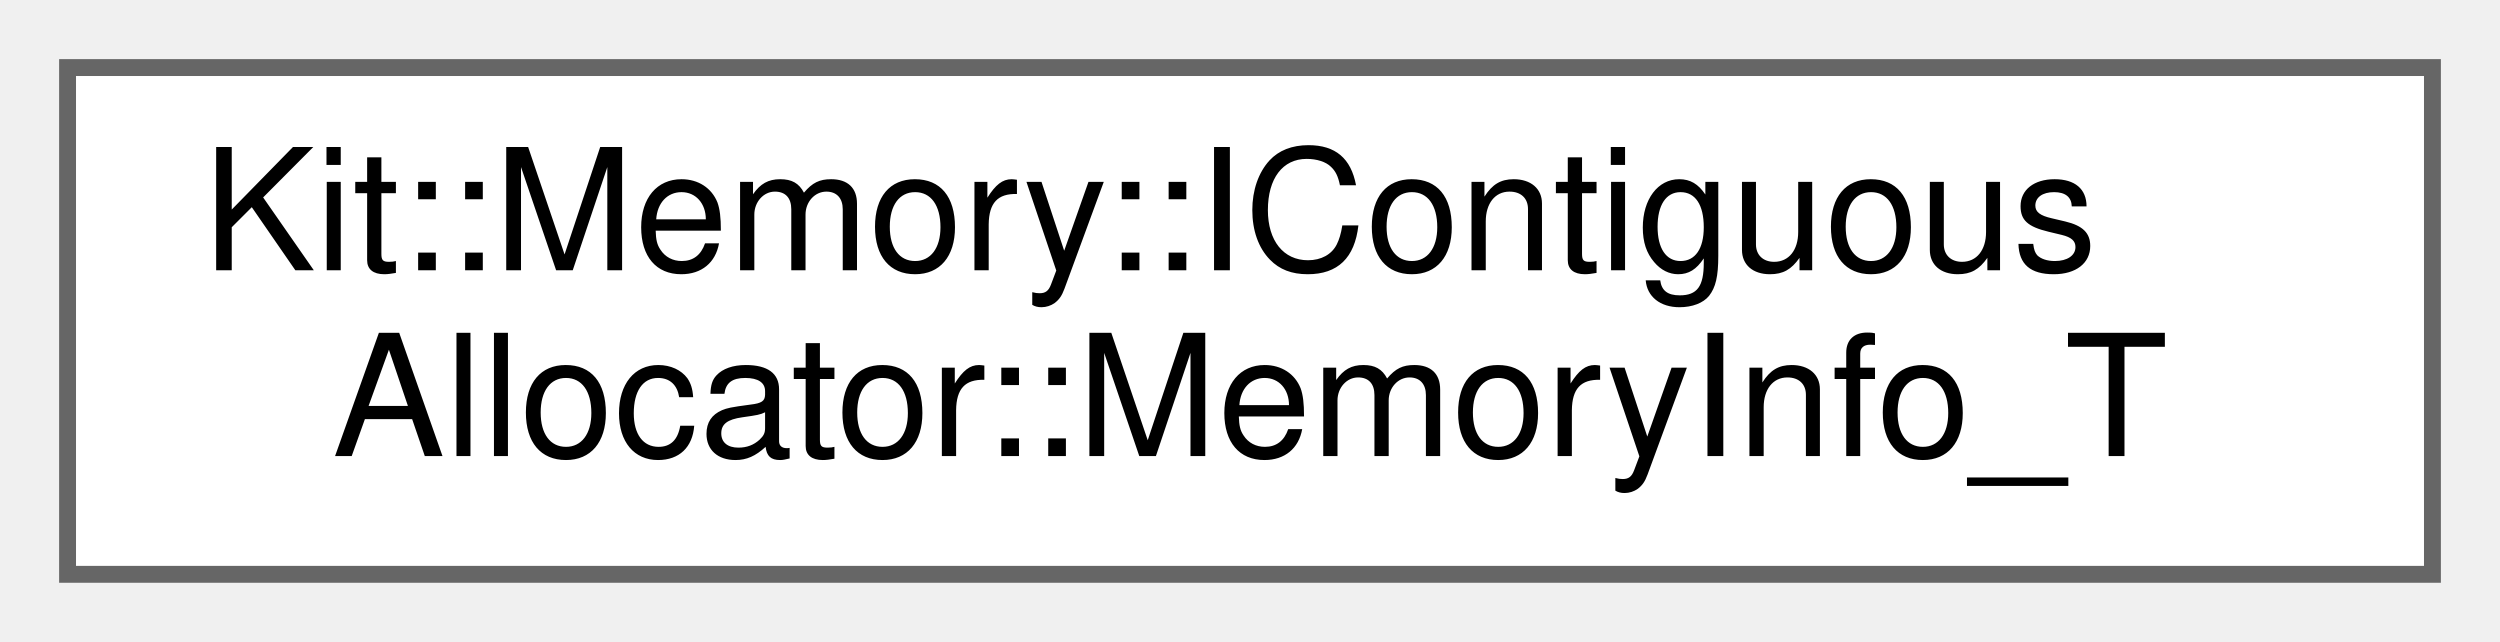
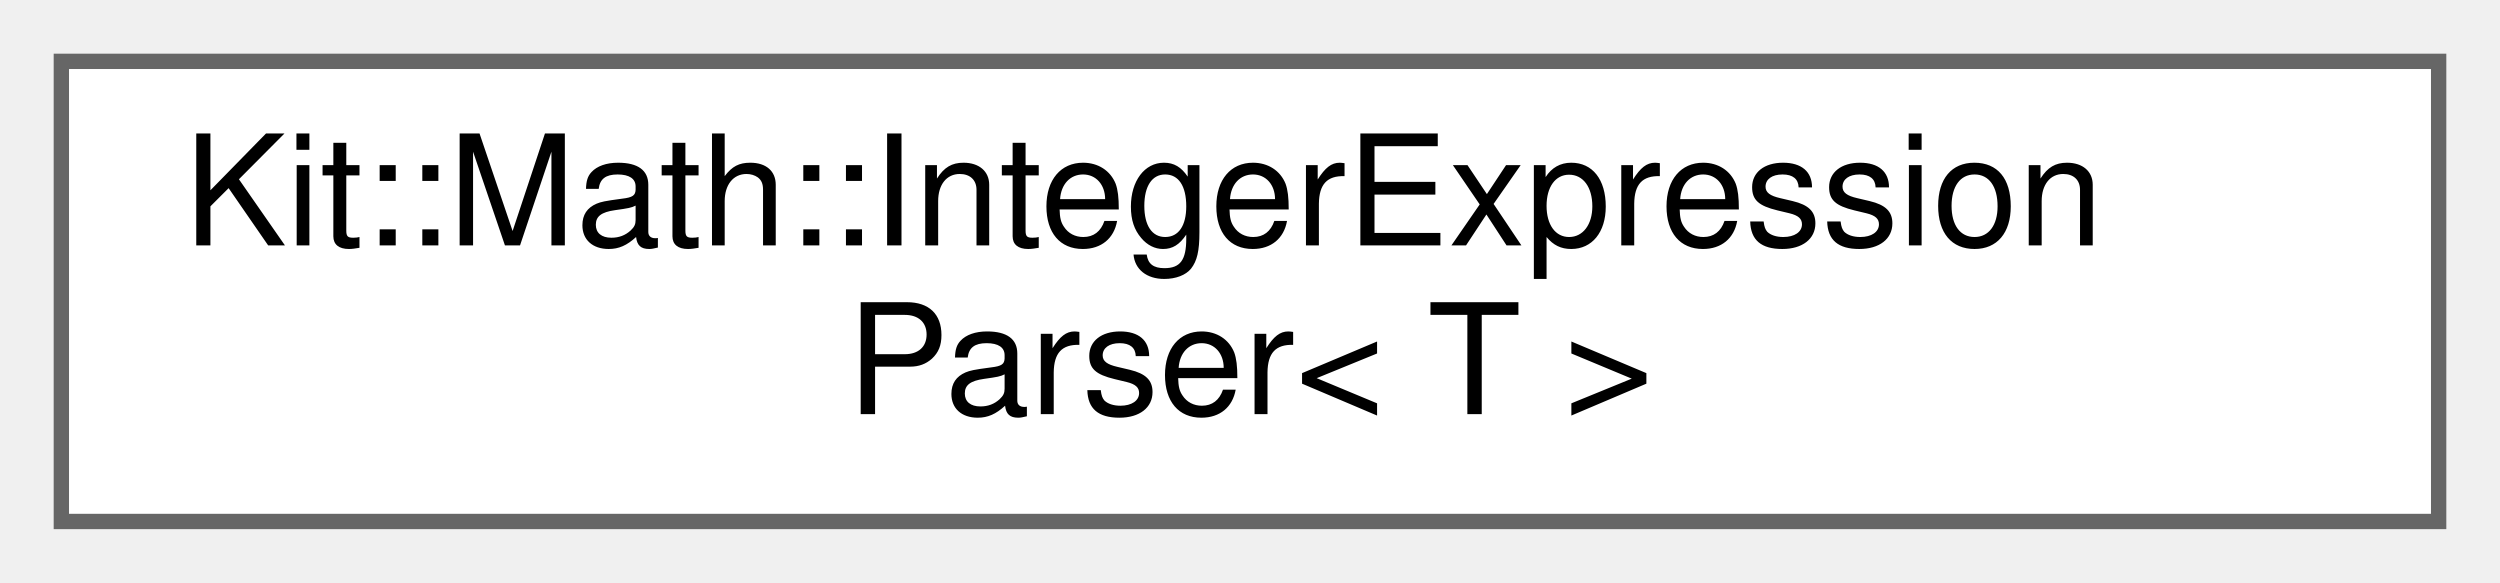
- <svg xmlns="http://www.w3.org/2000/svg" xmlns:xlink="http://www.w3.org/1999/xlink" width="148pt" height="38pt" viewBox="0.00 0.00 148.00 38.00">
+ <svg xmlns="http://www.w3.org/2000/svg" xmlns:xlink="http://www.w3.org/1999/xlink" width="163pt" height="38pt" viewBox="0.00 0.00 163.00 38.00">
  <g id="graph0" class="graph" transform="scale(1 1) rotate(0) translate(4 34)">
    <g id="Node000000" class="node">
      <g id="a_Node000000">
-         <a xlink:href="class_kit_1_1_memory_1_1_i_contiguous_allocator.html#struct_kit_1_1_memory_1_1_i_contiguous_allocator_1_1_memory_info___t" target="_top" xlink:title="Structure for memory info/status.">
-           <polygon fill="white" stroke="#666666" points="140,-30 0,-30 0,0 140,0 140,-30" />
-           <text text-anchor="start" x="8" y="-18" font-family="Helvetica,sans-Serif" font-size="10.00">Kit::Memory::IContiguous</text>
-           <text text-anchor="middle" x="70" y="-7" font-family="Helvetica,sans-Serif" font-size="10.00">Allocator::MemoryInfo_T</text>
+         <a xlink:href="class_kit_1_1_math_1_1_integer_expression_parser.html" target="_top" xlink:title="This template class evaluates an null terminate string that represents an integer arithmetic expressi...">
+           <polygon fill="white" stroke="#666666" points="155,-30 0,-30 0,0 155,0 155,-30" />
+           <text text-anchor="start" x="8" y="-18" font-family="Helvetica,sans-Serif" font-size="10.00">Kit::Math::IntegerExpression</text>
+           <text text-anchor="middle" x="77.5" y="-7" font-family="Helvetica,sans-Serif" font-size="10.00">Parser&lt; T &gt;</text>
        </a>
      </g>
    </g>
  </g>
</svg>
